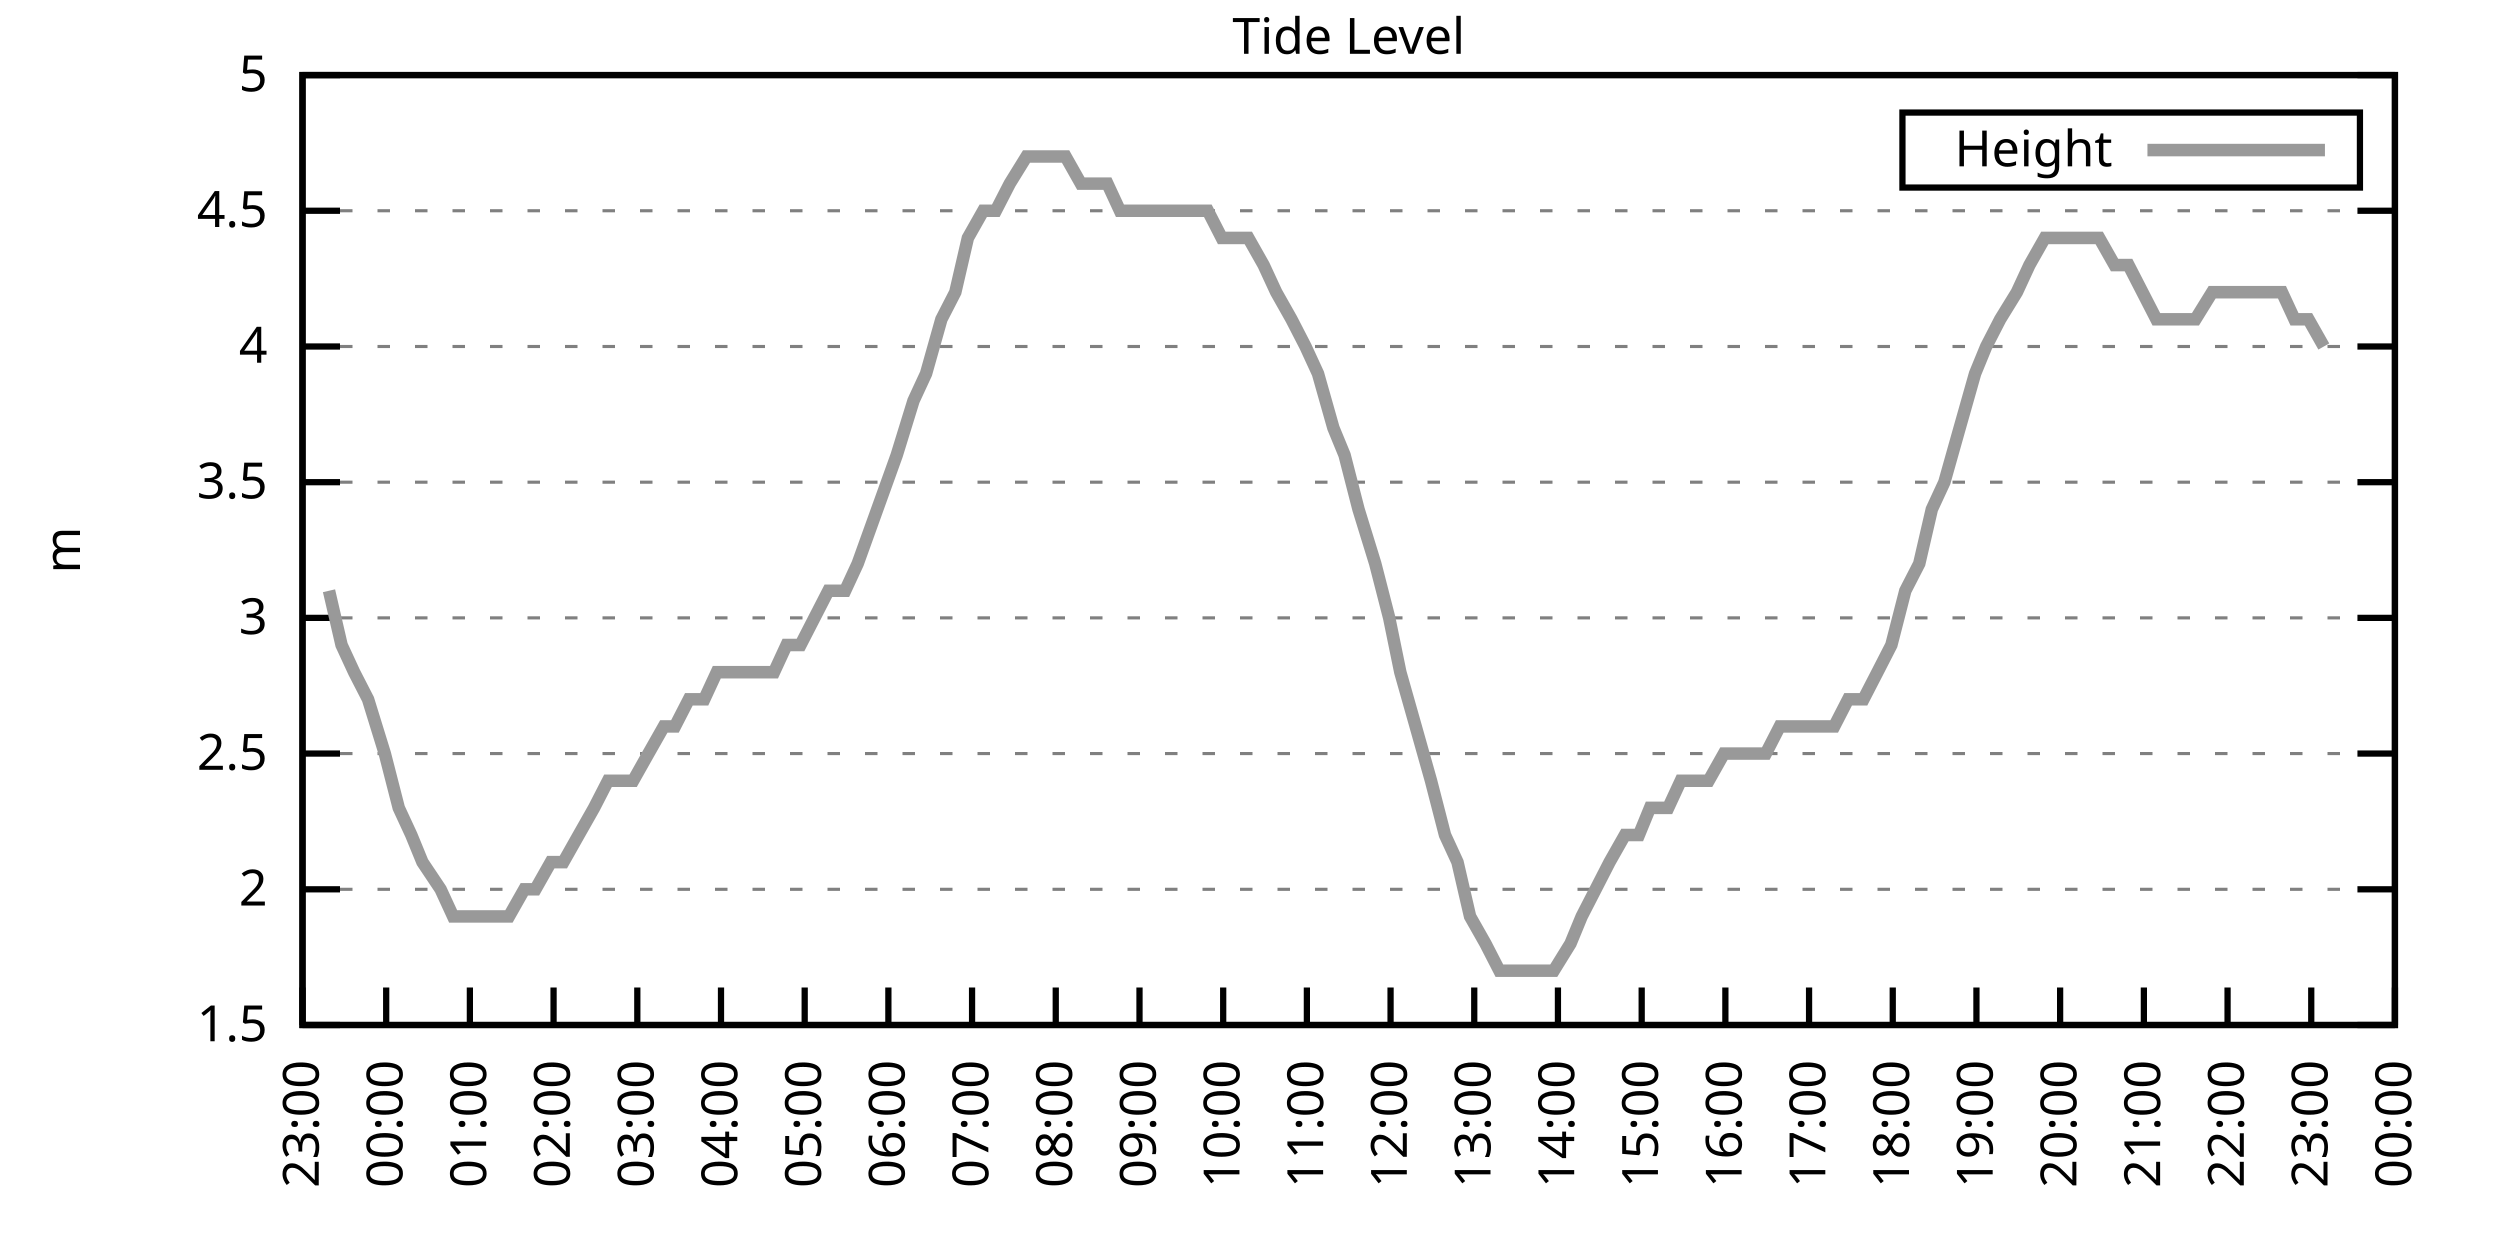
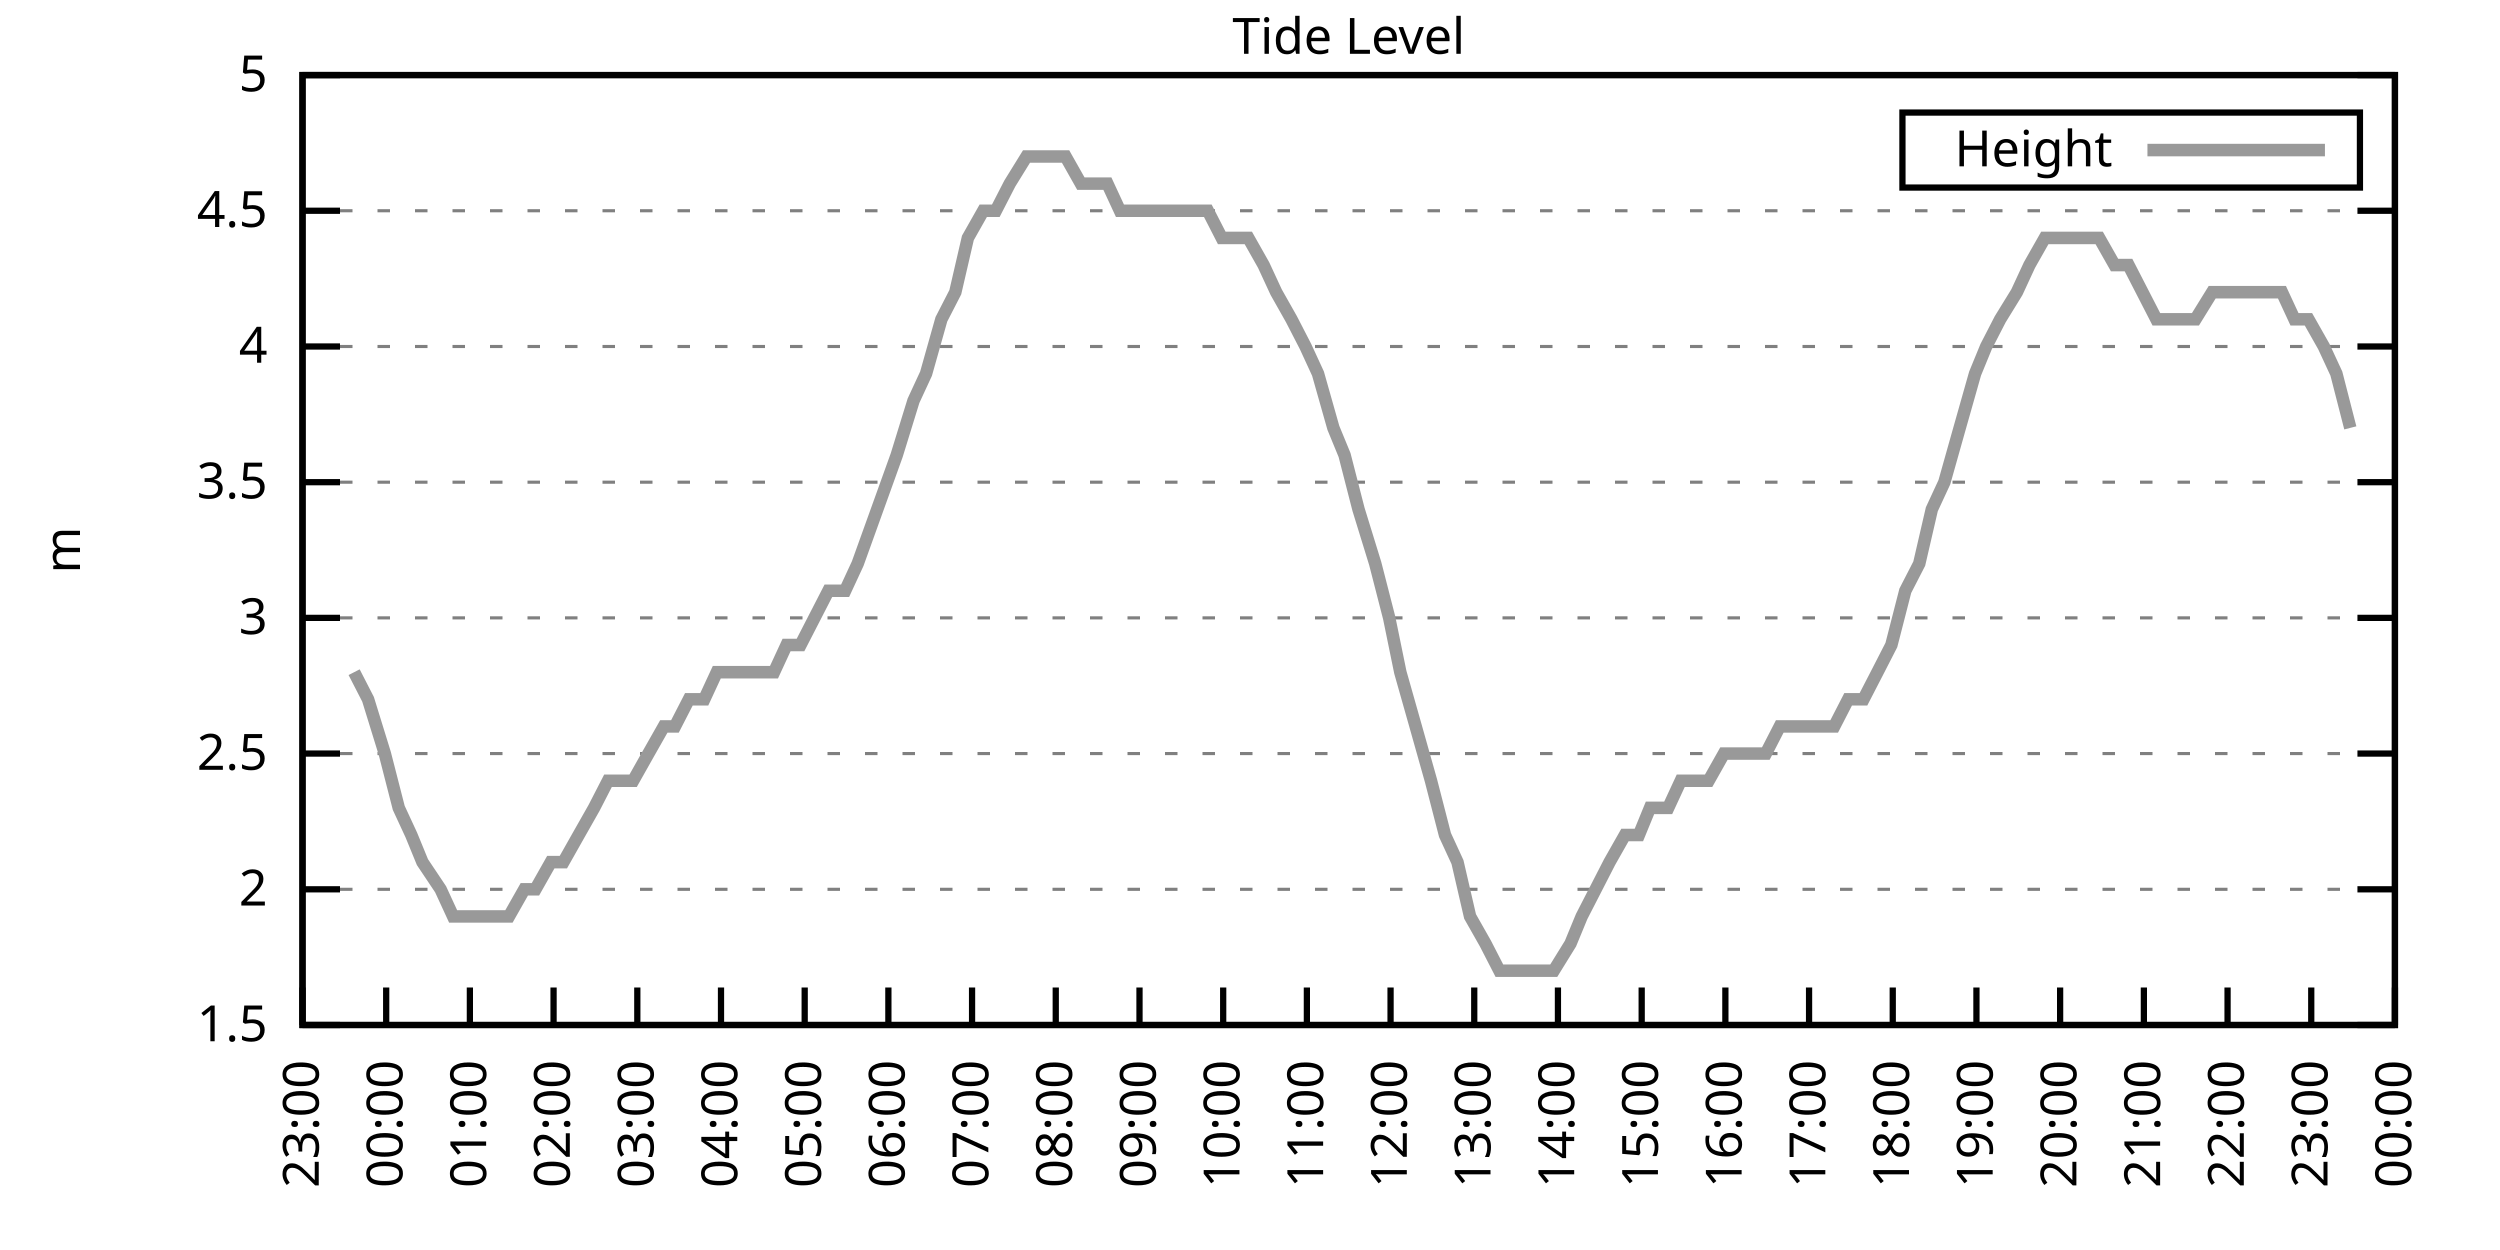
<svg xmlns="http://www.w3.org/2000/svg" xmlns:xlink="http://www.w3.org/1999/xlink" width="400" height="200" viewBox="0 0 400 200">
  <g id="gnuplot_canvas">
    <rect x="0" y="0" width="400" height="200" fill="none" />
    <defs>
      <circle id="gpDot" r="0.5" stroke-width="0.5" stroke="currentColor" />
      <path id="gpPt0" stroke-width="0.333" stroke="currentColor" d="M-1,0 h2 M0,-1 v2" />
      <path id="gpPt1" stroke-width="0.333" stroke="currentColor" d="M-1,-1 L1,1 M1,-1 L-1,1" />
      <path id="gpPt2" stroke-width="0.333" stroke="currentColor" d="M-1,0 L1,0 M0,-1 L0,1 M-1,-1 L1,1 M-1,1 L1,-1" />
      <rect id="gpPt3" stroke-width="0.333" stroke="currentColor" x="-1" y="-1" width="2" height="2" />
      <rect id="gpPt4" stroke-width="0.333" stroke="currentColor" fill="currentColor" x="-1" y="-1" width="2" height="2" />
      <circle id="gpPt5" stroke-width="0.333" stroke="currentColor" cx="0" cy="0" r="1" />
      <use xlink:href="#gpPt5" id="gpPt6" fill="currentColor" stroke="none" />
      <path id="gpPt7" stroke-width="0.333" stroke="currentColor" d="M0,-1.33 L-1.33,0.67 L1.33,0.67 z" />
      <use xlink:href="#gpPt7" id="gpPt8" fill="currentColor" stroke="none" />
      <use xlink:href="#gpPt7" id="gpPt9" stroke="currentColor" transform="rotate(180)" />
      <use xlink:href="#gpPt9" id="gpPt10" fill="currentColor" stroke="none" />
      <use xlink:href="#gpPt3" id="gpPt11" stroke="currentColor" transform="rotate(45)" />
      <use xlink:href="#gpPt11" id="gpPt12" fill="currentColor" stroke="none" />
      <path id="gpPt13" stroke-width="0.333" stroke="currentColor" d="M0,1.330 L1.265,0.411 L0.782,-1.067 L-0.782,-1.076 L-1.265,0.411 z" />
      <use xlink:href="#gpPt13" id="gpPt14" fill="currentColor" stroke="none" />
      <filter id="textbox" filterUnits="objectBoundingBox" x="0" y="0" height="1" width="1">
        <feFlood flood-color="white" flood-opacity="1" result="bgnd" />
        <feComposite in="SourceGraphic" in2="bgnd" operator="atop" />
      </filter>
      <filter id="greybox" filterUnits="objectBoundingBox" x="0" y="0" height="1" width="1">
        <feFlood flood-color="lightgrey" flood-opacity="1" result="grey" />
        <feComposite in="SourceGraphic" in2="grey" operator="atop" />
      </filter>
    </defs>
    <g fill="none" color="white" stroke="currentColor" stroke-width="1.00" stroke-linecap="butt" stroke-linejoin="miter">
</g>
    <g fill="none" color="black" stroke="currentColor" stroke-width="1.00" stroke-linecap="butt" stroke-linejoin="miter">
      <g stroke="none" shape-rendering="crispEdges">
        <polygon fill="rgb(255, 255, 255)" points="48.40,164.00 383.18,164.00 383.18,12.02 48.40,12.02 " />
      </g>
    </g>
    <g fill="none" color="black" stroke="currentColor" stroke-width="1.00" stroke-linecap="butt" stroke-linejoin="miter">
</g>
    <g fill="none" color="black" stroke="black" stroke-width="0.50" stroke-linecap="butt" stroke-linejoin="miter">
</g>
    <g fill="none" color="gray" stroke="currentColor" stroke-width="0.50" stroke-linecap="butt" stroke-linejoin="miter">
      <path stroke="gray" stroke-dasharray="2,4" class="gridline" d="M48.40,164.00 L383.19,164.00  " />
    </g>
    <g fill="none" color="gray" stroke="gray" stroke-width="1.00" stroke-linecap="butt" stroke-linejoin="miter">
</g>
    <g fill="none" color="black" stroke="currentColor" stroke-width="1.00" stroke-linecap="butt" stroke-linejoin="miter">
      <path stroke="black" d="M48.40,164.00 L54.40,164.00 M383.19,164.00 L377.19,164.00  " />
      <g transform="translate(42.80,166.60)" stroke="none" fill="black" font-family="Sans" font-size="8.00" text-anchor="end">
        <text>
          <tspan font-family="Sans"> 1.5</tspan>
        </text>
      </g>
    </g>
    <g fill="none" color="black" stroke="currentColor" stroke-width="1.00" stroke-linecap="butt" stroke-linejoin="miter">
</g>
    <g fill="none" color="black" stroke="black" stroke-width="0.50" stroke-linecap="butt" stroke-linejoin="miter">
</g>
    <g fill="none" color="gray" stroke="currentColor" stroke-width="0.50" stroke-linecap="butt" stroke-linejoin="miter">
      <path stroke="gray" stroke-dasharray="2,4" class="gridline" d="M48.40,142.29 L383.19,142.29  " />
    </g>
    <g fill="none" color="gray" stroke="gray" stroke-width="1.00" stroke-linecap="butt" stroke-linejoin="miter">
</g>
    <g fill="none" color="black" stroke="currentColor" stroke-width="1.00" stroke-linecap="butt" stroke-linejoin="miter">
      <path stroke="black" d="M48.40,142.29 L54.40,142.29 M383.19,142.29 L377.19,142.29  " />
      <g transform="translate(42.80,144.89)" stroke="none" fill="black" font-family="Sans" font-size="8.00" text-anchor="end">
        <text>
          <tspan font-family="Sans"> 2</tspan>
        </text>
      </g>
    </g>
    <g fill="none" color="black" stroke="currentColor" stroke-width="1.00" stroke-linecap="butt" stroke-linejoin="miter">
</g>
    <g fill="none" color="black" stroke="black" stroke-width="0.50" stroke-linecap="butt" stroke-linejoin="miter">
</g>
    <g fill="none" color="gray" stroke="currentColor" stroke-width="0.50" stroke-linecap="butt" stroke-linejoin="miter">
      <path stroke="gray" stroke-dasharray="2,4" class="gridline" d="M48.40,120.57 L383.19,120.57  " />
    </g>
    <g fill="none" color="gray" stroke="gray" stroke-width="1.00" stroke-linecap="butt" stroke-linejoin="miter">
</g>
    <g fill="none" color="black" stroke="currentColor" stroke-width="1.00" stroke-linecap="butt" stroke-linejoin="miter">
      <path stroke="black" d="M48.40,120.57 L54.40,120.57 M383.19,120.57 L377.19,120.57  " />
      <g transform="translate(42.80,123.17)" stroke="none" fill="black" font-family="Sans" font-size="8.00" text-anchor="end">
        <text>
          <tspan font-family="Sans"> 2.5</tspan>
        </text>
      </g>
    </g>
    <g fill="none" color="black" stroke="currentColor" stroke-width="1.00" stroke-linecap="butt" stroke-linejoin="miter">
</g>
    <g fill="none" color="black" stroke="black" stroke-width="0.50" stroke-linecap="butt" stroke-linejoin="miter">
</g>
    <g fill="none" color="gray" stroke="currentColor" stroke-width="0.50" stroke-linecap="butt" stroke-linejoin="miter">
      <path stroke="gray" stroke-dasharray="2,4" class="gridline" d="M48.40,98.86 L383.19,98.86  " />
    </g>
    <g fill="none" color="gray" stroke="gray" stroke-width="1.00" stroke-linecap="butt" stroke-linejoin="miter">
</g>
    <g fill="none" color="black" stroke="currentColor" stroke-width="1.00" stroke-linecap="butt" stroke-linejoin="miter">
      <path stroke="black" d="M48.40,98.86 L54.40,98.86 M383.19,98.86 L377.19,98.86  " />
      <g transform="translate(42.80,101.46)" stroke="none" fill="black" font-family="Sans" font-size="8.00" text-anchor="end">
        <text>
          <tspan font-family="Sans"> 3</tspan>
        </text>
      </g>
    </g>
    <g fill="none" color="black" stroke="currentColor" stroke-width="1.00" stroke-linecap="butt" stroke-linejoin="miter">
</g>
    <g fill="none" color="black" stroke="black" stroke-width="0.50" stroke-linecap="butt" stroke-linejoin="miter">
</g>
    <g fill="none" color="gray" stroke="currentColor" stroke-width="0.50" stroke-linecap="butt" stroke-linejoin="miter">
      <path stroke="gray" stroke-dasharray="2,4" class="gridline" d="M48.40,77.15 L383.19,77.15  " />
    </g>
    <g fill="none" color="gray" stroke="gray" stroke-width="1.00" stroke-linecap="butt" stroke-linejoin="miter">
</g>
    <g fill="none" color="black" stroke="currentColor" stroke-width="1.00" stroke-linecap="butt" stroke-linejoin="miter">
      <path stroke="black" d="M48.40,77.15 L54.40,77.15 M383.19,77.15 L377.19,77.15  " />
      <g transform="translate(42.80,79.75)" stroke="none" fill="black" font-family="Sans" font-size="8.00" text-anchor="end">
        <text>
          <tspan font-family="Sans"> 3.5</tspan>
        </text>
      </g>
    </g>
    <g fill="none" color="black" stroke="currentColor" stroke-width="1.00" stroke-linecap="butt" stroke-linejoin="miter">
</g>
    <g fill="none" color="black" stroke="black" stroke-width="0.50" stroke-linecap="butt" stroke-linejoin="miter">
</g>
    <g fill="none" color="gray" stroke="currentColor" stroke-width="0.50" stroke-linecap="butt" stroke-linejoin="miter">
      <path stroke="gray" stroke-dasharray="2,4" class="gridline" d="M48.40,55.44 L383.19,55.44  " />
    </g>
    <g fill="none" color="gray" stroke="gray" stroke-width="1.00" stroke-linecap="butt" stroke-linejoin="miter">
</g>
    <g fill="none" color="black" stroke="currentColor" stroke-width="1.00" stroke-linecap="butt" stroke-linejoin="miter">
      <path stroke="black" d="M48.40,55.44 L54.40,55.44 M383.19,55.44 L377.19,55.44  " />
      <g transform="translate(42.80,58.04)" stroke="none" fill="black" font-family="Sans" font-size="8.00" text-anchor="end">
        <text>
          <tspan font-family="Sans"> 4</tspan>
        </text>
      </g>
    </g>
    <g fill="none" color="black" stroke="currentColor" stroke-width="1.00" stroke-linecap="butt" stroke-linejoin="miter">
</g>
    <g fill="none" color="black" stroke="black" stroke-width="0.50" stroke-linecap="butt" stroke-linejoin="miter">
</g>
    <g fill="none" color="gray" stroke="currentColor" stroke-width="0.50" stroke-linecap="butt" stroke-linejoin="miter">
      <path stroke="gray" stroke-dasharray="2,4" class="gridline" d="M48.40,33.72 L383.19,33.72  " />
    </g>
    <g fill="none" color="gray" stroke="gray" stroke-width="1.00" stroke-linecap="butt" stroke-linejoin="miter">
</g>
    <g fill="none" color="black" stroke="currentColor" stroke-width="1.00" stroke-linecap="butt" stroke-linejoin="miter">
      <path stroke="black" d="M48.40,33.72 L54.40,33.72 M383.19,33.72 L377.19,33.72  " />
      <g transform="translate(42.80,36.32)" stroke="none" fill="black" font-family="Sans" font-size="8.00" text-anchor="end">
        <text>
          <tspan font-family="Sans"> 4.5</tspan>
        </text>
      </g>
    </g>
    <g fill="none" color="black" stroke="currentColor" stroke-width="1.00" stroke-linecap="butt" stroke-linejoin="miter">
</g>
    <g fill="none" color="black" stroke="black" stroke-width="0.50" stroke-linecap="butt" stroke-linejoin="miter">
</g>
    <g fill="none" color="gray" stroke="currentColor" stroke-width="0.50" stroke-linecap="butt" stroke-linejoin="miter">
      <path stroke="gray" stroke-dasharray="2,4" class="gridline" d="M48.40,12.01 L383.19,12.01  " />
    </g>
    <g fill="none" color="gray" stroke="gray" stroke-width="1.00" stroke-linecap="butt" stroke-linejoin="miter">
</g>
    <g fill="none" color="black" stroke="currentColor" stroke-width="1.00" stroke-linecap="butt" stroke-linejoin="miter">
      <path stroke="black" d="M48.40,12.01 L54.40,12.01 M383.19,12.01 L377.19,12.01  " />
      <g transform="translate(42.80,14.61)" stroke="none" fill="black" font-family="Sans" font-size="8.00" text-anchor="end">
        <text>
          <tspan font-family="Sans"> 5</tspan>
        </text>
      </g>
    </g>
    <g fill="none" color="black" stroke="currentColor" stroke-width="1.00" stroke-linecap="butt" stroke-linejoin="miter">
      <path stroke="black" d="M48.40,164.00 L48.40,158.00  " />
      <g transform="translate(51.00,169.60) rotate(270.00)" stroke="none" fill="black" font-family="Sans" font-size="8.00" text-anchor="end">
        <text>
          <tspan font-family="Sans">23:00</tspan>
        </text>
      </g>
    </g>
    <g fill="none" color="black" stroke="currentColor" stroke-width="1.00" stroke-linecap="butt" stroke-linejoin="miter">
      <path stroke="black" d="M61.79,164.00 L61.79,158.00  " />
      <g transform="translate(64.39,169.60) rotate(270.00)" stroke="none" fill="black" font-family="Sans" font-size="8.00" text-anchor="end">
        <text>
          <tspan font-family="Sans">00:00</tspan>
        </text>
      </g>
    </g>
    <g fill="none" color="black" stroke="currentColor" stroke-width="1.00" stroke-linecap="butt" stroke-linejoin="miter">
      <path stroke="black" d="M75.18,164.00 L75.18,158.00  " />
      <g transform="translate(77.78,169.60) rotate(270.00)" stroke="none" fill="black" font-family="Sans" font-size="8.00" text-anchor="end">
        <text>
          <tspan font-family="Sans">01:00</tspan>
        </text>
      </g>
    </g>
    <g fill="none" color="black" stroke="currentColor" stroke-width="1.00" stroke-linecap="butt" stroke-linejoin="miter">
      <path stroke="black" d="M88.57,164.00 L88.57,158.00  " />
      <g transform="translate(91.17,169.60) rotate(270.00)" stroke="none" fill="black" font-family="Sans" font-size="8.00" text-anchor="end">
        <text>
          <tspan font-family="Sans">02:00</tspan>
        </text>
      </g>
    </g>
    <g fill="none" color="black" stroke="currentColor" stroke-width="1.00" stroke-linecap="butt" stroke-linejoin="miter">
      <path stroke="black" d="M101.97,164.00 L101.97,158.00  " />
      <g transform="translate(104.57,169.60) rotate(270.00)" stroke="none" fill="black" font-family="Sans" font-size="8.00" text-anchor="end">
        <text>
          <tspan font-family="Sans">03:00</tspan>
        </text>
      </g>
    </g>
    <g fill="none" color="black" stroke="currentColor" stroke-width="1.00" stroke-linecap="butt" stroke-linejoin="miter">
      <path stroke="black" d="M115.36,164.00 L115.36,158.00  " />
      <g transform="translate(117.96,169.60) rotate(270.00)" stroke="none" fill="black" font-family="Sans" font-size="8.00" text-anchor="end">
        <text>
          <tspan font-family="Sans">04:00</tspan>
        </text>
      </g>
    </g>
    <g fill="none" color="black" stroke="currentColor" stroke-width="1.00" stroke-linecap="butt" stroke-linejoin="miter">
      <path stroke="black" d="M128.75,164.00 L128.75,158.00  " />
      <g transform="translate(131.35,169.60) rotate(270.00)" stroke="none" fill="black" font-family="Sans" font-size="8.00" text-anchor="end">
        <text>
          <tspan font-family="Sans">05:00</tspan>
        </text>
      </g>
    </g>
    <g fill="none" color="black" stroke="currentColor" stroke-width="1.00" stroke-linecap="butt" stroke-linejoin="miter">
      <path stroke="black" d="M142.14,164.00 L142.14,158.00  " />
      <g transform="translate(144.74,169.60) rotate(270.00)" stroke="none" fill="black" font-family="Sans" font-size="8.00" text-anchor="end">
        <text>
          <tspan font-family="Sans">06:00</tspan>
        </text>
      </g>
    </g>
    <g fill="none" color="black" stroke="currentColor" stroke-width="1.00" stroke-linecap="butt" stroke-linejoin="miter">
      <path stroke="black" d="M155.53,164.00 L155.53,158.00  " />
      <g transform="translate(158.13,169.60) rotate(270.00)" stroke="none" fill="black" font-family="Sans" font-size="8.00" text-anchor="end">
        <text>
          <tspan font-family="Sans">07:00</tspan>
        </text>
      </g>
    </g>
    <g fill="none" color="black" stroke="currentColor" stroke-width="1.00" stroke-linecap="butt" stroke-linejoin="miter">
      <path stroke="black" d="M168.92,164.00 L168.92,158.00  " />
      <g transform="translate(171.52,169.60) rotate(270.00)" stroke="none" fill="black" font-family="Sans" font-size="8.00" text-anchor="end">
        <text>
          <tspan font-family="Sans">08:00</tspan>
        </text>
      </g>
    </g>
    <g fill="none" color="black" stroke="currentColor" stroke-width="1.00" stroke-linecap="butt" stroke-linejoin="miter">
      <path stroke="black" d="M182.32,164.00 L182.32,158.00  " />
      <g transform="translate(184.92,169.60) rotate(270.00)" stroke="none" fill="black" font-family="Sans" font-size="8.00" text-anchor="end">
        <text>
          <tspan font-family="Sans">09:00</tspan>
        </text>
      </g>
    </g>
    <g fill="none" color="black" stroke="currentColor" stroke-width="1.00" stroke-linecap="butt" stroke-linejoin="miter">
      <path stroke="black" d="M195.71,164.00 L195.71,158.00  " />
      <g transform="translate(198.31,169.60) rotate(270.00)" stroke="none" fill="black" font-family="Sans" font-size="8.00" text-anchor="end">
        <text>
          <tspan font-family="Sans">10:00</tspan>
        </text>
      </g>
    </g>
    <g fill="none" color="black" stroke="currentColor" stroke-width="1.00" stroke-linecap="butt" stroke-linejoin="miter">
      <path stroke="black" d="M209.10,164.00 L209.10,158.00  " />
      <g transform="translate(211.70,169.60) rotate(270.00)" stroke="none" fill="black" font-family="Sans" font-size="8.00" text-anchor="end">
        <text>
          <tspan font-family="Sans">11:00</tspan>
        </text>
      </g>
    </g>
    <g fill="none" color="black" stroke="currentColor" stroke-width="1.00" stroke-linecap="butt" stroke-linejoin="miter">
      <path stroke="black" d="M222.49,164.00 L222.49,158.00  " />
      <g transform="translate(225.09,169.60) rotate(270.00)" stroke="none" fill="black" font-family="Sans" font-size="8.00" text-anchor="end">
        <text>
          <tspan font-family="Sans">12:00</tspan>
        </text>
      </g>
    </g>
    <g fill="none" color="black" stroke="currentColor" stroke-width="1.00" stroke-linecap="butt" stroke-linejoin="miter">
      <path stroke="black" d="M235.88,164.00 L235.88,158.00  " />
      <g transform="translate(238.48,169.60) rotate(270.00)" stroke="none" fill="black" font-family="Sans" font-size="8.00" text-anchor="end">
        <text>
          <tspan font-family="Sans">13:00</tspan>
        </text>
      </g>
    </g>
    <g fill="none" color="black" stroke="currentColor" stroke-width="1.00" stroke-linecap="butt" stroke-linejoin="miter">
      <path stroke="black" d="M249.27,164.00 L249.27,158.00  " />
      <g transform="translate(251.87,169.60) rotate(270.00)" stroke="none" fill="black" font-family="Sans" font-size="8.00" text-anchor="end">
        <text>
          <tspan font-family="Sans">14:00</tspan>
        </text>
      </g>
    </g>
    <g fill="none" color="black" stroke="currentColor" stroke-width="1.00" stroke-linecap="butt" stroke-linejoin="miter">
      <path stroke="black" d="M262.67,164.00 L262.67,158.00  " />
      <g transform="translate(265.27,169.60) rotate(270.00)" stroke="none" fill="black" font-family="Sans" font-size="8.00" text-anchor="end">
        <text>
          <tspan font-family="Sans">15:00</tspan>
        </text>
      </g>
    </g>
    <g fill="none" color="black" stroke="currentColor" stroke-width="1.00" stroke-linecap="butt" stroke-linejoin="miter">
      <path stroke="black" d="M276.06,164.00 L276.06,158.00  " />
      <g transform="translate(278.66,169.60) rotate(270.00)" stroke="none" fill="black" font-family="Sans" font-size="8.00" text-anchor="end">
        <text>
          <tspan font-family="Sans">16:00</tspan>
        </text>
      </g>
    </g>
    <g fill="none" color="black" stroke="currentColor" stroke-width="1.00" stroke-linecap="butt" stroke-linejoin="miter">
      <path stroke="black" d="M289.45,164.00 L289.45,158.00  " />
      <g transform="translate(292.05,169.60) rotate(270.00)" stroke="none" fill="black" font-family="Sans" font-size="8.00" text-anchor="end">
        <text>
          <tspan font-family="Sans">17:00</tspan>
        </text>
      </g>
    </g>
    <g fill="none" color="black" stroke="currentColor" stroke-width="1.00" stroke-linecap="butt" stroke-linejoin="miter">
      <path stroke="black" d="M302.84,164.00 L302.84,158.00  " />
      <g transform="translate(305.44,169.60) rotate(270.00)" stroke="none" fill="black" font-family="Sans" font-size="8.00" text-anchor="end">
        <text>
          <tspan font-family="Sans">18:00</tspan>
        </text>
      </g>
    </g>
    <g fill="none" color="black" stroke="currentColor" stroke-width="1.00" stroke-linecap="butt" stroke-linejoin="miter">
      <path stroke="black" d="M316.23,164.00 L316.23,158.00  " />
      <g transform="translate(318.83,169.60) rotate(270.00)" stroke="none" fill="black" font-family="Sans" font-size="8.00" text-anchor="end">
        <text>
          <tspan font-family="Sans">19:00</tspan>
        </text>
      </g>
    </g>
    <g fill="none" color="black" stroke="currentColor" stroke-width="1.00" stroke-linecap="butt" stroke-linejoin="miter">
      <path stroke="black" d="M329.62,164.00 L329.62,158.00  " />
      <g transform="translate(332.22,169.60) rotate(270.00)" stroke="none" fill="black" font-family="Sans" font-size="8.00" text-anchor="end">
        <text>
          <tspan font-family="Sans">20:00</tspan>
        </text>
      </g>
    </g>
    <g fill="none" color="black" stroke="currentColor" stroke-width="1.00" stroke-linecap="butt" stroke-linejoin="miter">
      <path stroke="black" d="M343.02,164.00 L343.02,158.00  " />
      <g transform="translate(345.62,169.60) rotate(270.00)" stroke="none" fill="black" font-family="Sans" font-size="8.00" text-anchor="end">
        <text>
          <tspan font-family="Sans">21:00</tspan>
        </text>
      </g>
    </g>
    <g fill="none" color="black" stroke="currentColor" stroke-width="1.00" stroke-linecap="butt" stroke-linejoin="miter">
      <path stroke="black" d="M356.41,164.00 L356.41,158.00  " />
      <g transform="translate(359.01,169.60) rotate(270.00)" stroke="none" fill="black" font-family="Sans" font-size="8.00" text-anchor="end">
        <text>
          <tspan font-family="Sans">22:00</tspan>
        </text>
      </g>
    </g>
    <g fill="none" color="black" stroke="currentColor" stroke-width="1.00" stroke-linecap="butt" stroke-linejoin="miter">
      <path stroke="black" d="M369.80,164.00 L369.80,158.00  " />
      <g transform="translate(372.40,169.60) rotate(270.00)" stroke="none" fill="black" font-family="Sans" font-size="8.00" text-anchor="end">
        <text>
          <tspan font-family="Sans">23:00</tspan>
        </text>
      </g>
    </g>
    <g fill="none" color="black" stroke="currentColor" stroke-width="1.00" stroke-linecap="butt" stroke-linejoin="miter">
      <path stroke="black" d="M383.19,164.00 L383.19,158.00  " />
      <g transform="translate(385.79,169.60) rotate(270.00)" stroke="none" fill="black" font-family="Sans" font-size="8.00" text-anchor="end">
        <text>
          <tspan font-family="Sans">00:00</tspan>
        </text>
      </g>
    </g>
    <g fill="none" color="black" stroke="currentColor" stroke-width="1.00" stroke-linecap="butt" stroke-linejoin="miter">
</g>
    <g fill="none" color="black" stroke="currentColor" stroke-width="1.00" stroke-linecap="butt" stroke-linejoin="miter">
      <path stroke="black" d="M48.40,12.01 L48.40,164.00 L383.19,164.00 L383.19,12.01 L48.40,12.01 Z  " />
    </g>
    <g fill="none" color="black" stroke="currentColor" stroke-width="1.00" stroke-linecap="butt" stroke-linejoin="miter">
</g>
    <g fill="none" color="black" stroke="currentColor" stroke-width="1.00" stroke-linecap="butt" stroke-linejoin="miter">
      <path stroke="black" d="M304.39,30.01 L304.39,18.01 L377.59,18.01 L377.59,30.01 L304.39,30.01 Z  " />
    </g>
    <g id="Tide_level_plot_1">
      <g fill="none" color="white" stroke="black" stroke-width="2.00" stroke-linecap="butt" stroke-linejoin="miter">
</g>
      <g fill="none" color="black" stroke="currentColor" stroke-width="2.00" stroke-linecap="butt" stroke-linejoin="miter">
        <g transform="translate(337.99,26.61)" stroke="none" fill="black" font-family="Sans" font-size="8.00" text-anchor="end">
          <text>
            <tspan font-family="Sans">Height</tspan>
          </text>
        </g>
      </g>
      <g fill="none" color="black" stroke="currentColor" stroke-width="2.00" stroke-linecap="butt" stroke-linejoin="miter">
-         <path stroke="rgb(153, 153, 153)" d="M343.59,24.01 L371.99,24.01 M52.64,94.52 L54.65,103.20 L56.66,107.55 L58.89,111.89 L61.57,120.57 L63.80,129.26   L65.81,133.60 L67.59,137.94 L70.50,142.29 L72.50,146.63 L74.74,146.63 L76.52,146.63 L79.42,146.63 L81.43,146.63   L83.89,142.29 L85.67,142.29 L88.13,137.94 L90.14,137.94 L92.59,133.60 L95.05,129.26 L97.28,124.92 L99.51,124.92   L101.30,124.92 L103.75,120.57 L106.21,116.23 L107.99,116.23 L110.22,111.89 L112.68,111.89 L114.69,107.55 L117.14,107.55   L119.60,107.55 L121.61,107.55 L123.84,107.55 L125.85,103.20 L128.08,103.20 L130.31,98.86 L132.54,94.52 L135.22,94.52   L137.23,90.18 L141.92,77.15 L143.48,72.81 L146.16,64.12 L148.17,59.78 L150.62,51.09 L152.85,46.75 L154.86,38.07   L157.32,33.72 L159.33,33.72 L161.56,29.38 L164.24,25.04 L168.25,25.04 L170.49,25.04 L172.94,29.38 L175.17,29.38   L177.18,29.38 L179.19,33.72 L181.87,33.72 L184.32,33.72 L186.56,33.72 L188.79,33.72 L191.02,33.72 L193.25,33.72   L195.48,38.07 L197.27,38.07 L199.73,38.07 L202.18,42.41 L204.19,46.75 L206.64,51.09 L208.88,55.44 L210.88,59.78   L213.34,68.46 L215.13,72.81 L217.36,81.49 L220.04,90.18 L222.27,98.86 L224.05,107.55 L226.51,116.23 L228.96,124.92   L231.20,133.60 L233.20,137.94 L235.21,146.63 L237.67,150.97 L239.90,155.31 L242.13,155.31 L244.14,155.31 L246.60,155.31   L248.60,155.31 L251.28,150.97 L253.07,146.63 L255.30,142.29 L257.53,137.94 L259.99,133.60 L262.22,133.60 L264.00,129.26   L266.91,129.26 L268.92,124.92 L271.15,124.92 L273.38,124.92 L275.83,120.57 L277.62,120.57 L280.30,120.57 L282.53,120.57   L284.76,116.23 L286.99,116.23 L289.00,116.23 L291.23,116.23 L293.47,116.23 L295.70,111.89 L298.15,111.89 L300.39,107.55   L302.62,103.20 L304.85,94.52 L307.08,90.18 L309.09,81.49 L311.10,77.15 L313.55,68.46 L316.01,59.78 L317.79,55.44   L320.03,51.09 L322.70,46.75 L324.71,42.41 L327.17,38.07 L329.18,38.07 L331.41,38.07 L333.42,38.07 L335.87,38.07   L338.33,42.41 L340.56,42.41 L342.79,46.75 L345.02,51.09 L347.26,51.09 L349.26,51.09 L351.27,51.09 L353.95,46.75   L355.96,46.75 L358.42,46.75 L360.20,46.75 L362.66,46.75 L365.11,46.75 L367.12,51.09 L369.35,51.09 L371.81,55.44    " />
+         <path stroke="rgb(153, 153, 153)" d="M343.59,24.01 L371.99,24.01 M56.66,107.55 L58.89,111.89 L61.57,120.57 L63.80,129.26 L65.81,133.60 L67.59,137.94   L70.50,142.29 L72.50,146.63 L74.74,146.63 L76.52,146.63 L79.42,146.63 L81.43,146.63 L83.89,142.29 L85.67,142.29   L88.13,137.94 L90.14,137.94 L92.59,133.60 L95.05,129.26 L97.28,124.92 L99.51,124.92 L101.30,124.92 L103.75,120.57   L106.21,116.23 L107.99,116.23 L110.22,111.89 L112.68,111.89 L114.69,107.55 L117.14,107.55 L119.60,107.55 L121.61,107.55   L123.84,107.55 L125.85,103.20 L128.08,103.20 L130.31,98.86 L132.54,94.52 L135.22,94.52 L137.23,90.18 L141.92,77.15   L143.48,72.81 L146.16,64.12 L148.17,59.78 L150.62,51.09 L152.85,46.75 L154.86,38.07 L157.32,33.72 L159.33,33.72   L161.56,29.38 L164.24,25.04 L168.25,25.04 L170.49,25.04 L172.94,29.38 L175.17,29.38 L177.18,29.38 L179.19,33.72   L181.87,33.72 L184.32,33.72 L186.56,33.72 L188.79,33.72 L191.02,33.72 L193.25,33.72 L195.48,38.07 L197.27,38.07   L199.73,38.07 L202.18,42.41 L204.19,46.75 L206.64,51.09 L208.88,55.44 L210.88,59.78 L213.34,68.46 L215.13,72.81   L217.36,81.49 L220.04,90.18 L222.27,98.86 L224.05,107.55 L226.51,116.23 L228.96,124.92 L231.20,133.60 L233.20,137.94   L235.21,146.63 L237.67,150.97 L239.90,155.31 L242.13,155.31 L244.14,155.31 L246.60,155.31 L248.60,155.31 L251.28,150.97   L253.07,146.63 L255.30,142.29 L257.53,137.94 L259.99,133.60 L262.22,133.60 L264.00,129.26 L266.91,129.26 L268.92,124.92   L271.15,124.92 L273.38,124.92 L275.83,120.57 L277.62,120.57 L280.30,120.57 L282.53,120.57 L284.76,116.23 L286.99,116.23   L289.00,116.23 L291.23,116.23 L293.47,116.23 L295.70,111.89 L298.15,111.89 L300.39,107.55 L302.62,103.20 L304.85,94.52   L307.08,90.18 L309.09,81.49 L311.10,77.15 L313.55,68.46 L316.01,59.78 L317.79,55.44 L320.03,51.09 L322.70,46.75   L324.71,42.41 L327.17,38.07 L329.18,38.07 L331.41,38.07 L333.42,38.07 L335.87,38.07 L338.33,42.41 L340.56,42.41   L342.79,46.75 L345.02,51.09 L347.26,51.09 L349.26,51.09 L351.27,51.09 L353.95,46.75 L355.96,46.75 L358.42,46.75   L360.20,46.75 L362.66,46.75 L365.11,46.75 L367.12,51.09 L369.35,51.09 L371.81,55.44 L373.82,59.78 L376.05,68.46    " />
      </g>
    </g>
    <g fill="none" color="black" stroke="currentColor" stroke-width="2.00" stroke-linecap="butt" stroke-linejoin="miter">
</g>
    <g fill="none" color="black" stroke="black" stroke-width="1.00" stroke-linecap="butt" stroke-linejoin="miter">
</g>
    <g fill="none" color="black" stroke="currentColor" stroke-width="1.00" stroke-linecap="butt" stroke-linejoin="miter">
      <path stroke="black" d="M48.40,12.01 L48.40,164.00 L383.19,164.00 L383.19,12.01 L48.40,12.01 Z  " />
      <g transform="translate(12.80,88.01) rotate(270.00)" stroke="none" fill="black" font-family="Sans" font-size="8.00" text-anchor="middle">
        <text>
          <tspan font-family="Sans">m</tspan>
        </text>
      </g>
    </g>
    <g fill="none" color="black" stroke="currentColor" stroke-width="1.00" stroke-linecap="butt" stroke-linejoin="miter">
</g>
    <g fill="none" color="black" stroke="currentColor" stroke-width="1.00" stroke-linecap="butt" stroke-linejoin="miter">
      <g transform="translate(215.79,8.61)" stroke="none" fill="black" font-family="Sans" font-size="8.00" text-anchor="middle">
        <text>
          <tspan font-family="Sans">Tide Level</tspan>
        </text>
      </g>
    </g>
    <g fill="none" color="black" stroke="currentColor" stroke-width="1.00" stroke-linecap="butt" stroke-linejoin="miter">
</g>
  </g>
</svg>
